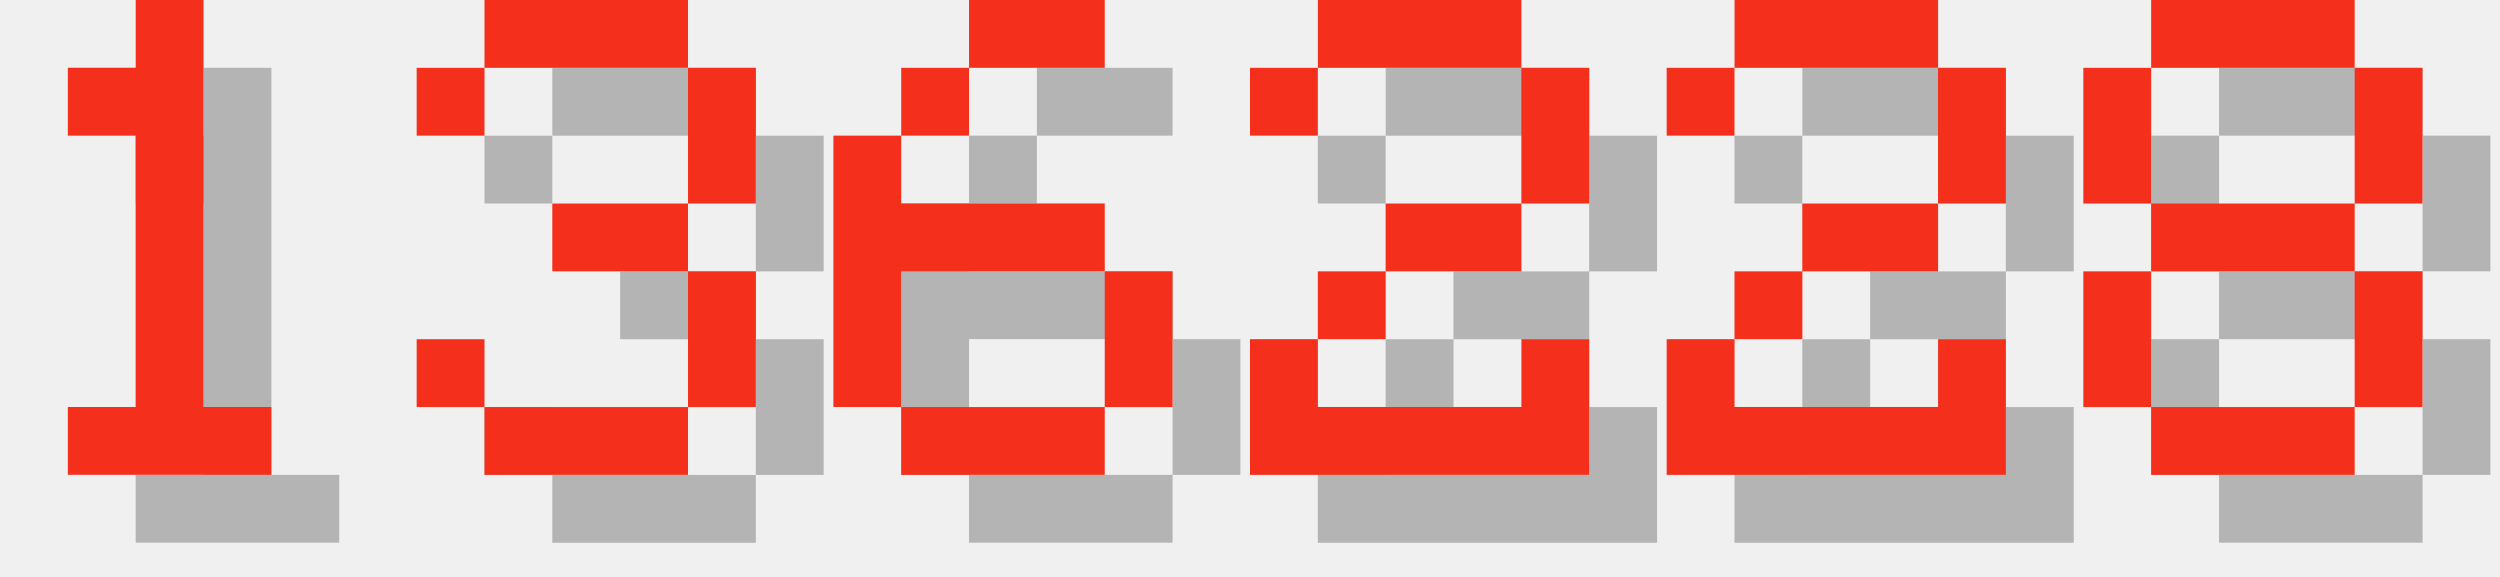
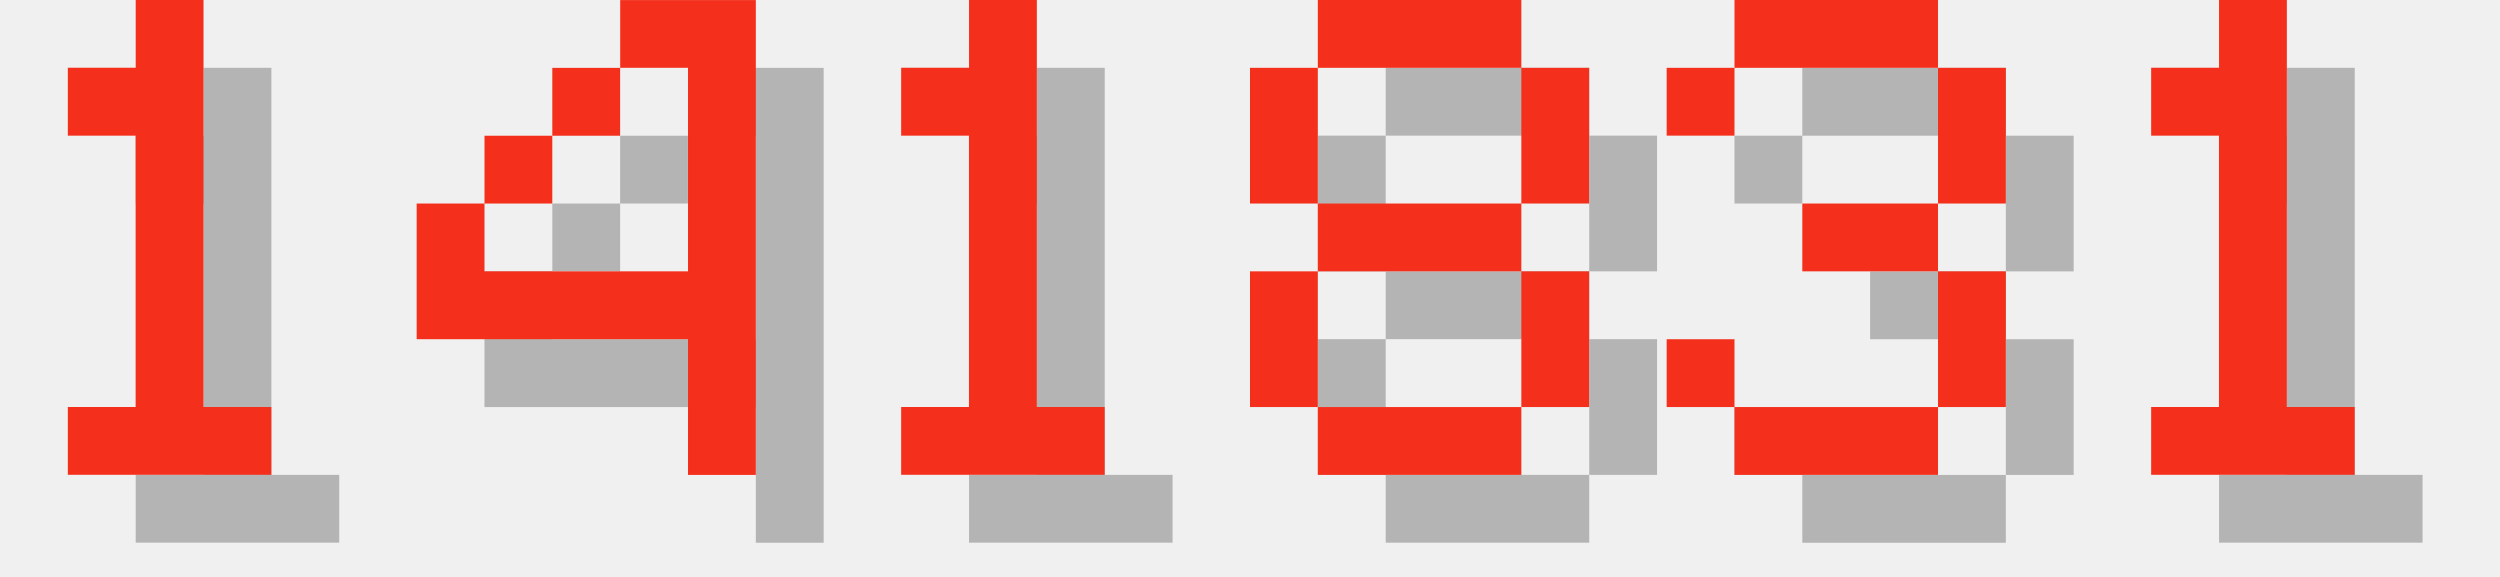
<svg xmlns="http://www.w3.org/2000/svg" version="1.1" width="156.0" height="36">
  <style>
        .text-foreground {
            fill: #F4301C;
        }
        .text-shadow {
            fill: #000000;
            fill-opacity: 0.25;
        }
    </style>
  <g class="digit" id="digit_1" transform="translate(0.0, 0), scale(4)">
    <path id="digit_1_shadow" class="text-shadow" d="m2.117 2.117v1.058h1.058v4.233h-1.058v1.058h3.175v-1.058h-1.058v-6.35h-1.058v1.058h-1.058z" fill-opacity=".5" style="paint-order:stroke fill markers" />
    <path id="digit_1_fg" class="text-foreground" d="m1.058 1.058v1.058h1.058v4.233h-1.058v1.058h3.175v-1.058h-1.058v-6.35h-1.058v1.058h-1.058z" fill="#fff" style="paint-order:stroke fill markers" />
  </g>
-   <g class="digit" id="digit_3" transform="translate(26.0, 0), scale(4)">
+   <g class="digit" id="digit_4" transform="translate(26.0, 0), scale(4)">
+     <path id="digit_4_shadow" class="text-shadow" d="m4.233 1.058v1.058h1.058v3.175h-3.175v-1.058h-1.058v2.117h4.233v2.117h1.058v-7.408h-2.117zm-2.117 3.175h1.058v-1.058h-1.058v1.058zm1.058-1.058h1.058v-1.058h-1.058v1.058z" fill-opacity=".5" style="paint-order:stroke fill markers" />
+     <path id="digit_4_fg" class="text-foreground" d="m3.175 0v1.058h1.058v3.175h-3.175v-1.058h-1.058v2.117h4.233v2.117h1.058v-7.408h-2.117zm-2.117 3.175h1.058v-1.058h-1.058v1.058zm1.058-1.058h1.058v-1.058h-1.058v1.058z" fill="#fff" style="paint-order:stroke fill markers" />
+   </g>
+   <g class="digit" id="digit_1" transform="translate(52.0, 0), scale(4)">
+     <path id="digit_1_shadow" class="text-shadow" d="m2.117 2.117v1.058h1.058v4.233h-1.058v1.058h3.175v-1.058h-1.058v-6.35h-1.058v1.058h-1.058z" fill-opacity=".5" style="paint-order:stroke fill markers" />
+     <path id="digit_1_fg" class="text-foreground" d="m1.058 1.058v1.058h1.058v4.233h-1.058v1.058h3.175v-1.058h-1.058v-6.35h-1.058v1.058h-1.058z" fill="#fff" style="paint-order:stroke fill markers" />
+   </g>
+   <g class="digit" id="digit_8" transform="translate(78.0, 0), scale(4)">
+     <path id="digit_8_shadow" class="text-shadow" d="m2.117 1.058v1.058h3.175v-1.058h-3.175zm3.175 1.058v2.117h1.058v-2.117h-1.058zm0 2.117h-3.175v1.058h3.175v-1.058zm0 1.058v2.117h1.058v-2.117h-1.058zm0 2.117h-3.175v1.058h3.175v-1.058zm-3.175 0v-2.117h-1.058v2.117h1.058zm0-3.175v-2.117h-1.058v2.117h1.058z" fill-opacity=".5" style="paint-order:stroke fill markers" />
+     <path id="digit_8_fg" class="text-foreground" d="m1.058 0v1.058h3.175v-1.058h-3.175zm3.175 1.058v2.117h1.058v-2.117h-1.058zm0 2.117h-3.175v1.058h3.175v-1.058zm0 1.058v2.117h1.058v-2.117h-1.058zm0 2.117h-3.175v1.058h3.175v-1.058zm-3.175 0v-2.117h-1.058v2.117h1.058zm0-3.175v-2.117h-1.058v2.117h1.058z" fill="#fff" style="paint-order:stroke fill markers" />
+   </g>
+   <g class="digit" id="digit_3" transform="translate(104.0, 0), scale(4)">
    <path id="digit_3_shadow" class="text-shadow" d="m1.058 2.117v1.058h1.058v-1.058h3.175v2.117h-2.117v1.058h2.117v2.117h-3.175v-1.058h-1.058v1.058h1.058v1.058h3.175v-1.058h1.058v-2.117h-1.058v-1.058h1.058v-2.117h-1.058v-1.058h-3.175v1.058h-1.058z" fill-opacity=".5" style="paint-order:stroke fill markers" />
    <path id="digit_3_fg" class="text-foreground" d="m0 1.058v1.058h1.058v-1.058h3.175v2.117h-2.117v1.058h2.117v2.117h-3.175v-1.058h-1.058v1.058h1.058v1.058h3.175v-1.058h1.058v-2.117h-1.058v-1.058h1.058v-2.117h-1.058v-1.058h-3.175v1.058h-1.058z" fill="#fff" style="paint-order:stroke fill markers" />
  </g>
-   <g class="digit" id="digit_6" transform="translate(52.0, 0), scale(4)">
-     <path id="digit_6_shadow" class="text-shadow" d="m3.175 1.058v1.058h2.117v-1.058h-2.117zm0 1.058h-1.058v1.058h1.058v-1.058zm-1.058 1.058h-1.058v4.233h1.058v-2.117h3.175v-1.058h-3.175v-1.058zm3.175 2.117v2.117h1.058v-2.117h-1.058zm0 2.117h-3.175v1.058h3.175v-1.058z" fill-opacity=".5" style="paint-order:stroke fill markers" />
-     <path id="digit_6_fg" class="text-foreground" d="m2.117 0v1.058h2.117v-1.058h-2.117zm0 1.058h-1.058v1.058h1.058v-1.058zm-1.058 1.058h-1.058v4.233h1.058v-2.117h3.175v-1.058h-3.175v-1.058zm3.175 2.117v2.117h1.058v-2.117h-1.058zm0 2.117h-3.175v1.058h3.175v-1.058z" fill="#fff" style="paint-order:stroke fill markers" />
-   </g>
-   <g class="digit" id="digit_2" transform="translate(78.0, 0), scale(4)">
-     <path id="digit_2_shadow" class="text-shadow" d="m1.058 2.117v1.058h1.058v-1.058h3.175v2.117h-2.117v1.058h-1.058v1.058h-1.058v2.117h5.292v-2.117h-1.058v1.058h-3.175v-1.058h1.058v-1.058h2.117v-1.058h1.058v-2.117h-1.058v-1.058h-3.175v1.058h-1.058z" fill-opacity=".5" style="paint-order:stroke fill markers" />
-     <path id="digit_2_fg" class="text-foreground" d="m0 1.058v1.058h1.058v-1.058h3.175v2.117h-2.117v1.058h-1.058v1.058h-1.058v2.117h5.292v-2.117h-1.058v1.058h-3.175v-1.058h1.058v-1.058h2.117v-1.058h1.058v-2.117h-1.058v-1.058h-3.175v1.058h-1.058z" fill="#fff" style="paint-order:stroke fill markers" />
-   </g>
-   <g class="digit" id="digit_2" transform="translate(104.0, 0), scale(4)">
-     <path id="digit_2_shadow" class="text-shadow" d="m1.058 2.117v1.058h1.058v-1.058h3.175v2.117h-2.117v1.058h-1.058v1.058h-1.058v2.117h5.292v-2.117h-1.058v1.058h-3.175v-1.058h1.058v-1.058h2.117v-1.058h1.058v-2.117h-1.058v-1.058h-3.175v1.058h-1.058z" fill-opacity=".5" style="paint-order:stroke fill markers" />
-     <path id="digit_2_fg" class="text-foreground" d="m0 1.058v1.058h1.058v-1.058h3.175v2.117h-2.117v1.058h-1.058v1.058h-1.058v2.117h5.292v-2.117h-1.058v1.058h-3.175v-1.058h1.058v-1.058h2.117v-1.058h1.058v-2.117h-1.058v-1.058h-3.175v1.058h-1.058z" fill="#fff" style="paint-order:stroke fill markers" />
-   </g>
-   <g class="digit" id="digit_8" transform="translate(130.0, 0), scale(4)">
-     <path id="digit_8_shadow" class="text-shadow" d="m2.117 1.058v1.058h3.175v-1.058h-3.175zm3.175 1.058v2.117h1.058v-2.117h-1.058zm0 2.117h-3.175v1.058h3.175v-1.058zm0 1.058v2.117h1.058v-2.117h-1.058zm0 2.117h-3.175v1.058h3.175v-1.058zm-3.175 0v-2.117h-1.058v2.117h1.058zm0-3.175v-2.117h-1.058v2.117h1.058z" fill-opacity=".5" style="paint-order:stroke fill markers" />
-     <path id="digit_8_fg" class="text-foreground" d="m1.058 0v1.058h3.175v-1.058h-3.175zm3.175 1.058v2.117h1.058v-2.117h-1.058zm0 2.117h-3.175v1.058h3.175v-1.058zm0 1.058v2.117h1.058v-2.117h-1.058zm0 2.117h-3.175v1.058h3.175v-1.058zm-3.175 0v-2.117h-1.058v2.117h1.058zm0-3.175v-2.117h-1.058v2.117h1.058z" fill="#fff" style="paint-order:stroke fill markers" />
+   <g class="digit" id="digit_1" transform="translate(130.0, 0), scale(4)">
+     <path id="digit_1_shadow" class="text-shadow" d="m2.117 2.117v1.058h1.058v4.233h-1.058v1.058h3.175v-1.058h-1.058v-6.35h-1.058v1.058h-1.058z" fill-opacity=".5" style="paint-order:stroke fill markers" />
+     <path id="digit_1_fg" class="text-foreground" d="m1.058 1.058v1.058h1.058v4.233h-1.058v1.058h3.175v-1.058h-1.058v-6.35h-1.058v1.058h-1.058z" fill="#fff" style="paint-order:stroke fill markers" />
  </g>
</svg>
